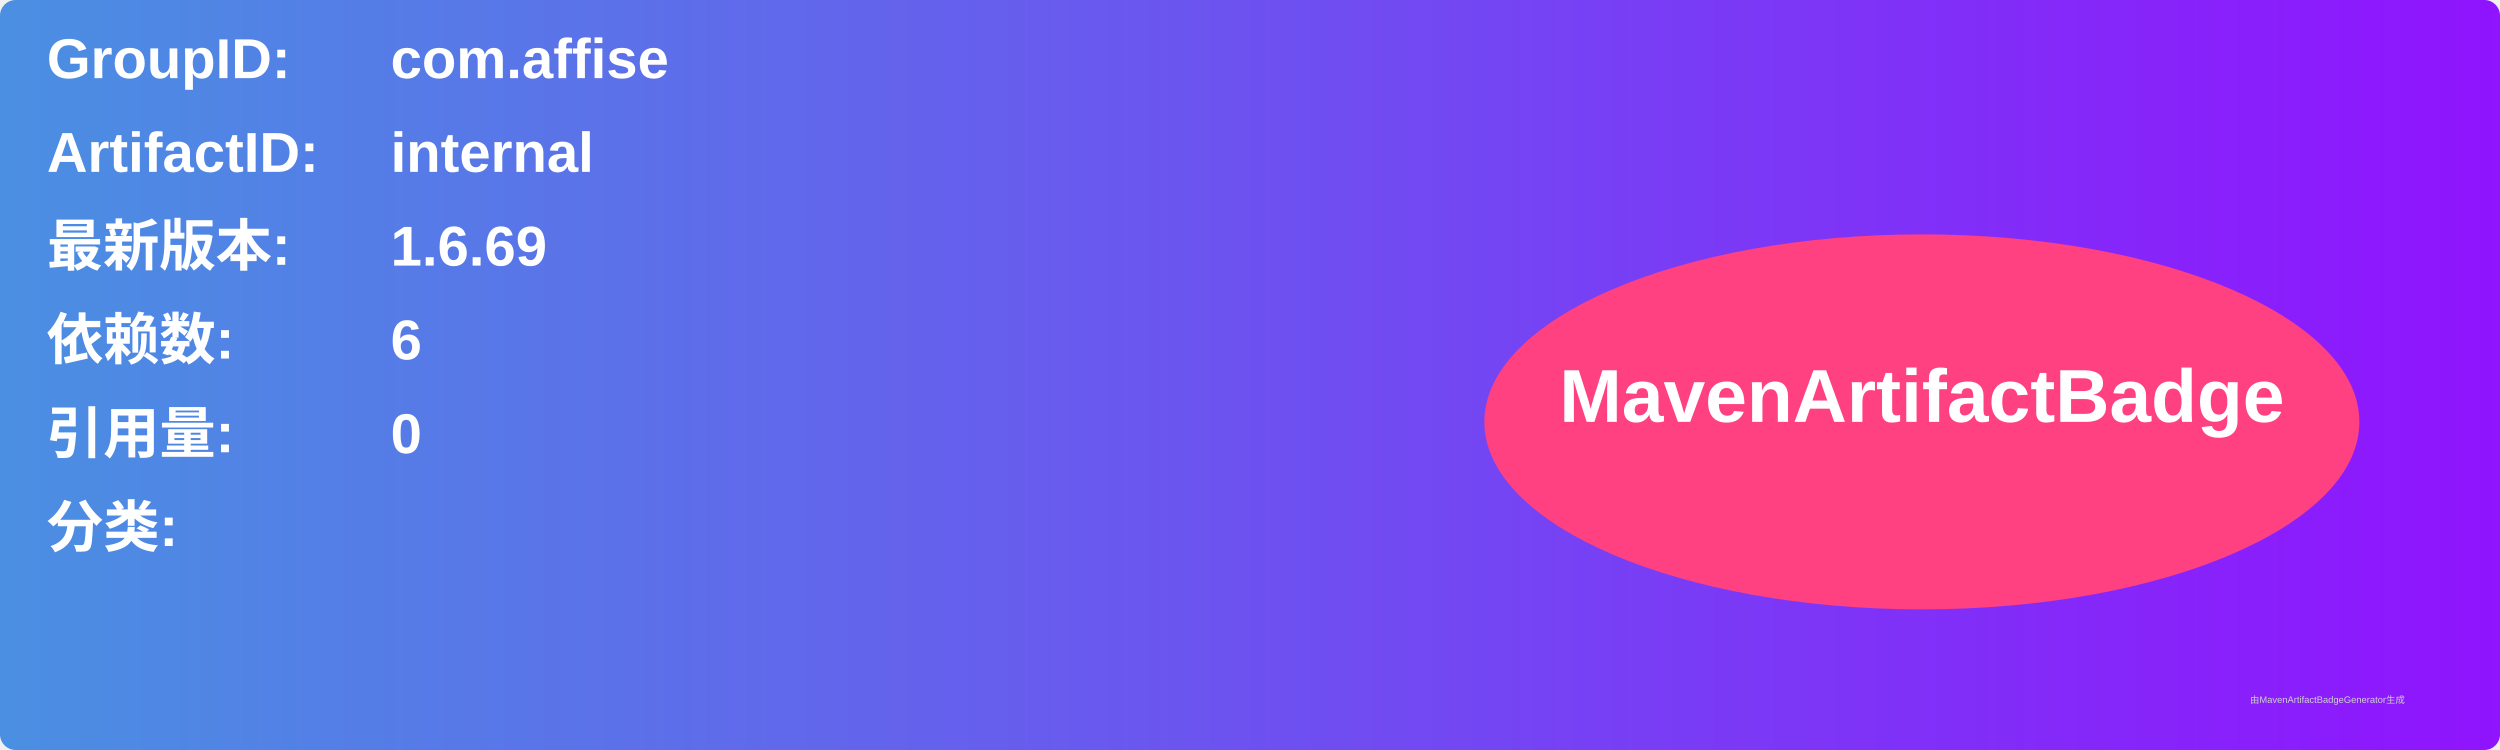
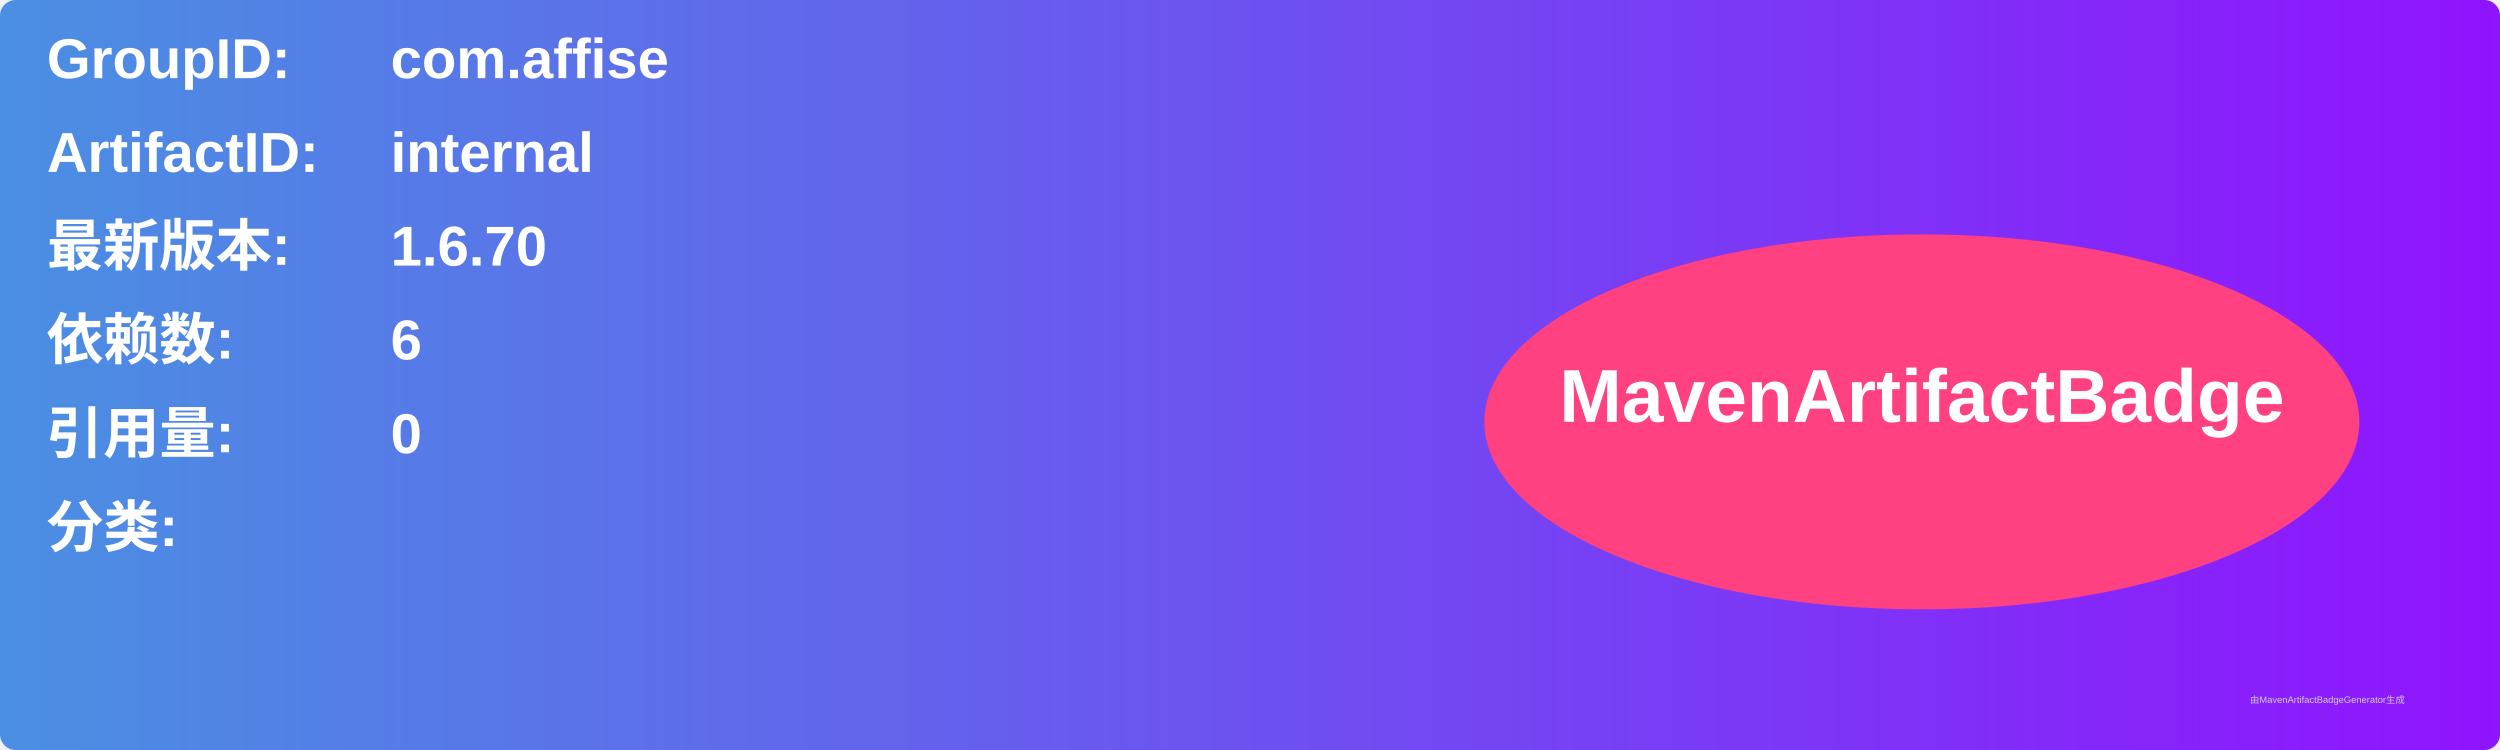
<svg xmlns="http://www.w3.org/2000/svg" width="800" height="240" viewBox="0 0 800 240">
  <linearGradient id="grad" x1="0%" y1="0%" x2="100%" y2="0%">
    <stop offset="0%" stop-color="#4a90e2" />
    <stop offset="100%" stop-color="#9013fe" />
  </linearGradient>
  <rect width="100%" height="100%" rx="5" ry="5" fill="url(#grad)" />
  <g transform="translate(15, 15)">
    <text x="0" y="10" font-family="Arial" font-size="18" fill="white" font-weight="bold" width="260">GroupID:</text>
    <text x="110" y="10" font-family="Arial" font-size="18" fill="white" font-weight="bold" width="460">com.affise</text>
    <text x="0" y="40" font-family="Arial" font-size="18" fill="white" font-weight="bold" width="260">ArtifactID:</text>
    <text x="110" y="40" font-family="Arial" font-size="18" fill="white" font-weight="bold" width="460">internal</text>
    <text x="0" y="70" font-family="Arial" font-size="18" fill="white" font-weight="bold">最新版本:</text>
    <text x="110" y="70" font-family="Arial" font-size="18" fill="white" font-weight="bold">
-       <tspan font-weight="bold">1.6.69</tspan>
+       <tspan font-weight="bold">1.6.70</tspan>
    </text>
    <text x="0" y="100" font-family="Arial" font-size="18" fill="white" font-weight="bold">依赖数: </text>
    <text x="110" y="100" font-family="Arial" font-size="18" fill="white">
      <tspan font-weight="bold">6</tspan>
    </text>
    <text x="0" y="130" font-family="Arial" font-size="18" fill="white" font-weight="bold">引用量: </text>
    <text x="110" y="130" font-family="Arial" font-size="18" fill="white">
      <tspan font-weight="bold">0</tspan>
    </text>
    <text x="0" y="160" font-family="Arial" font-size="18" fill="white" font-weight="bold">分类:</text>
    <text x="10" y="190" font-family="Arial" font-size="10" fill="white">
      <tspan font-weight="bold" />
    </text>
    <ellipse cx="600" cy="120" rx="140" ry="60" fill="#ff4081" />
    <text x="600" y="120" text-anchor="middle" font-family="Arial" font-size="24" fill="white" font-weight="bold">MavenArtifactBadge</text>
  </g>
  <text x="720" y="225" font-family="Arial" font-size="3" fill="#d0d0d0">由MavenArtifactBadgeGenerator生成</text>
</svg>
